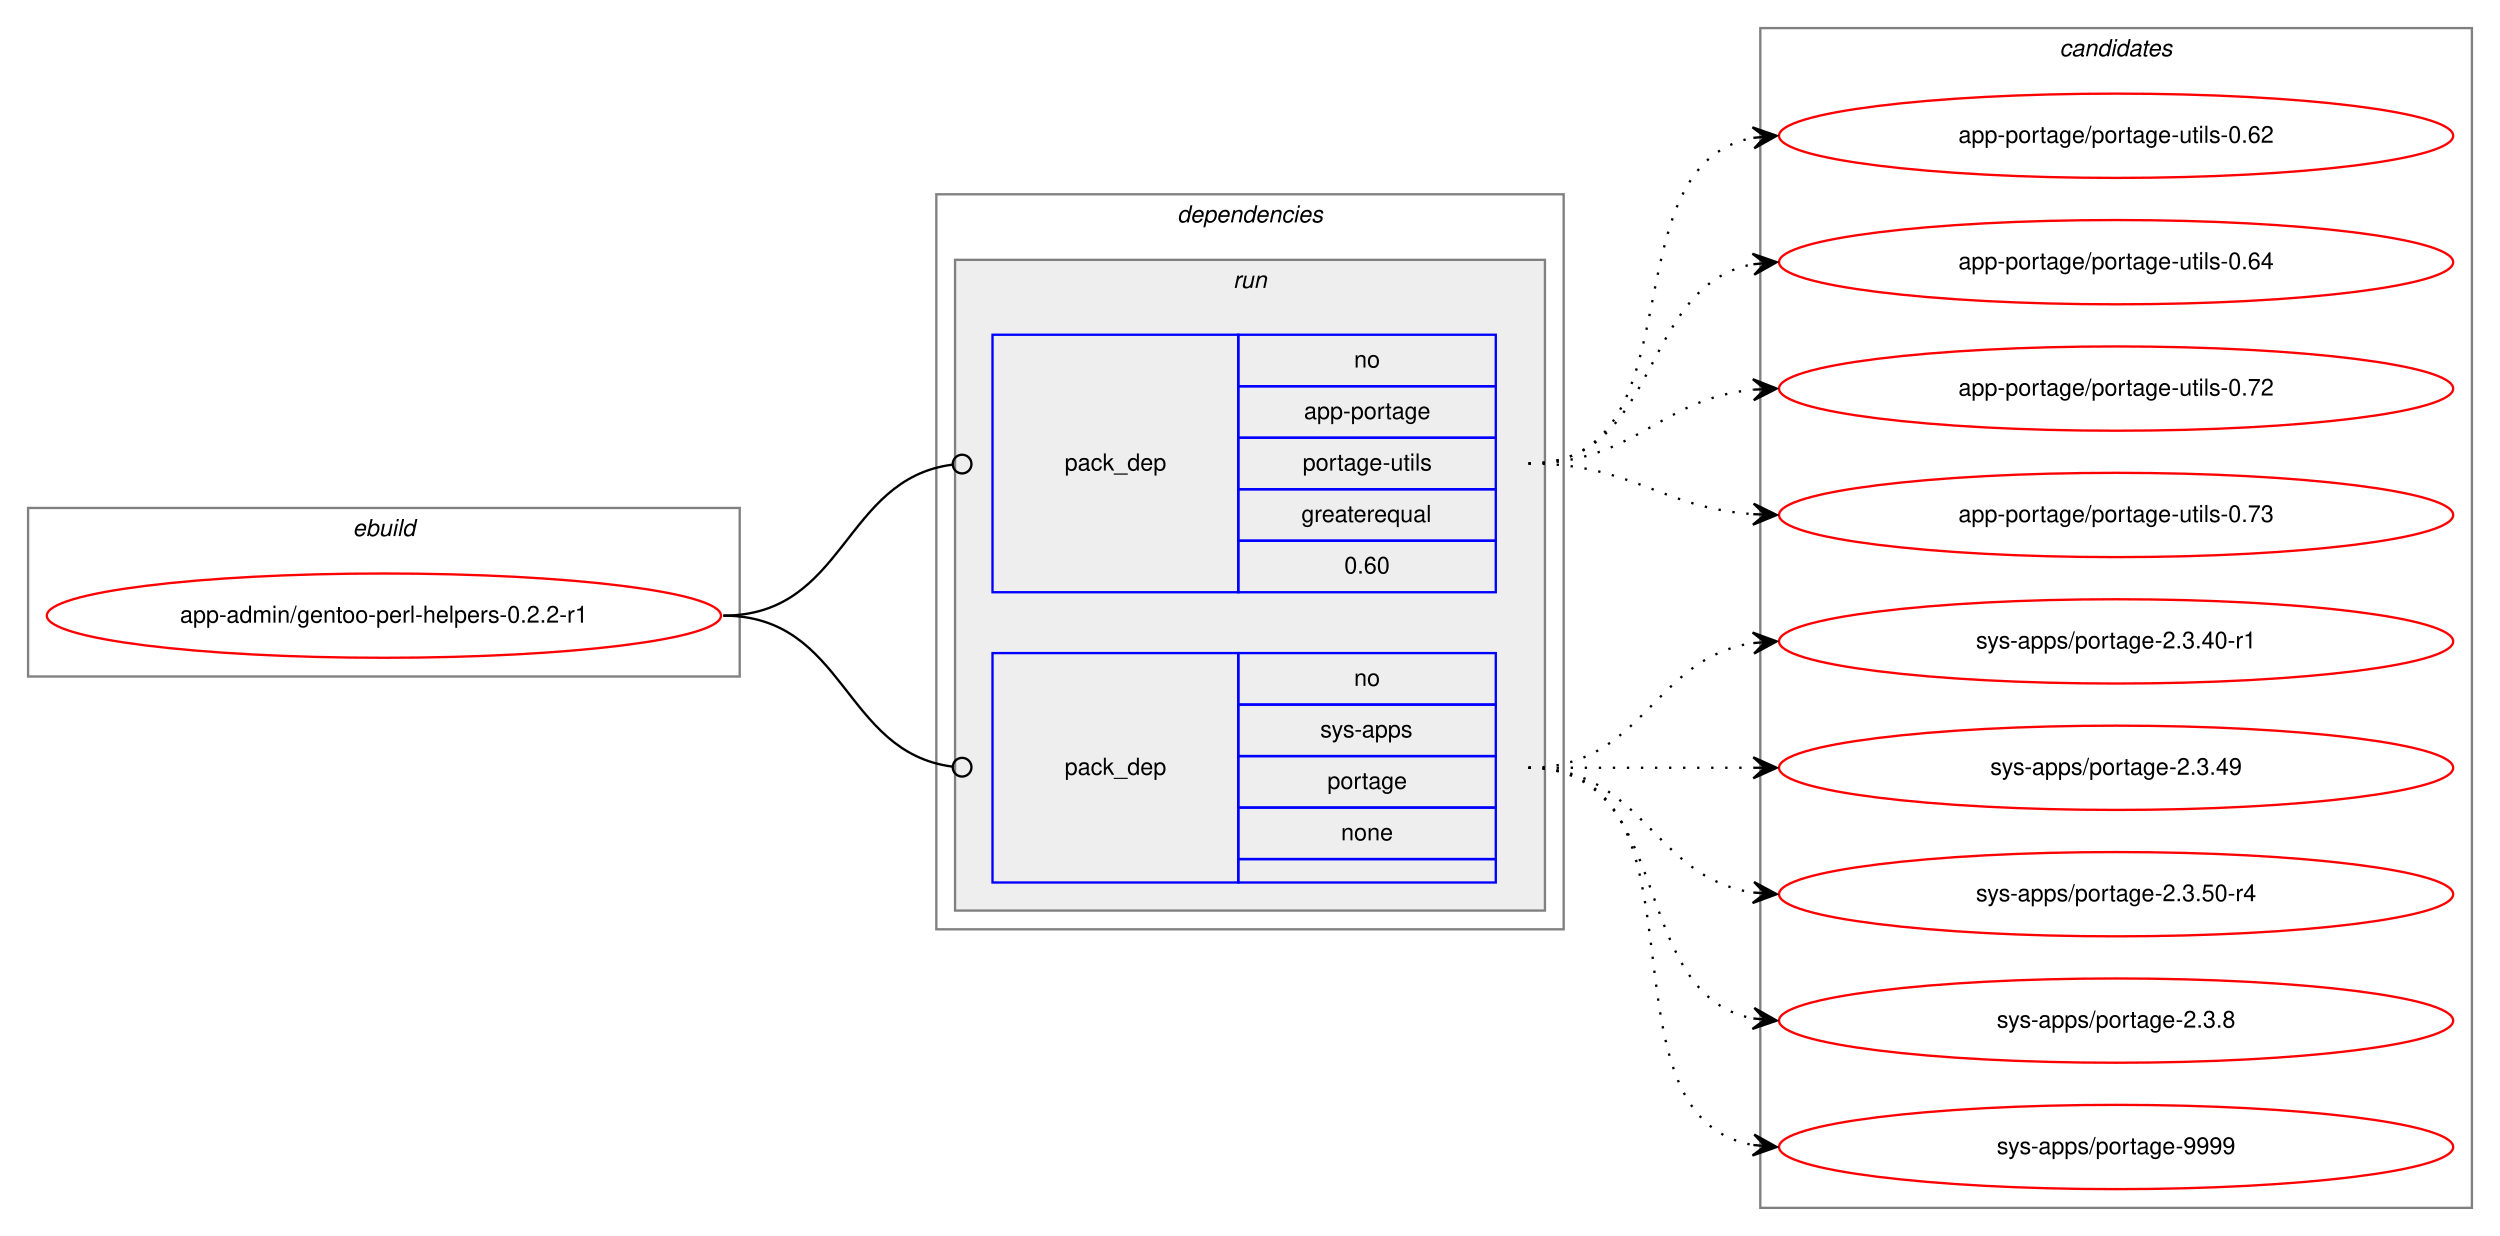
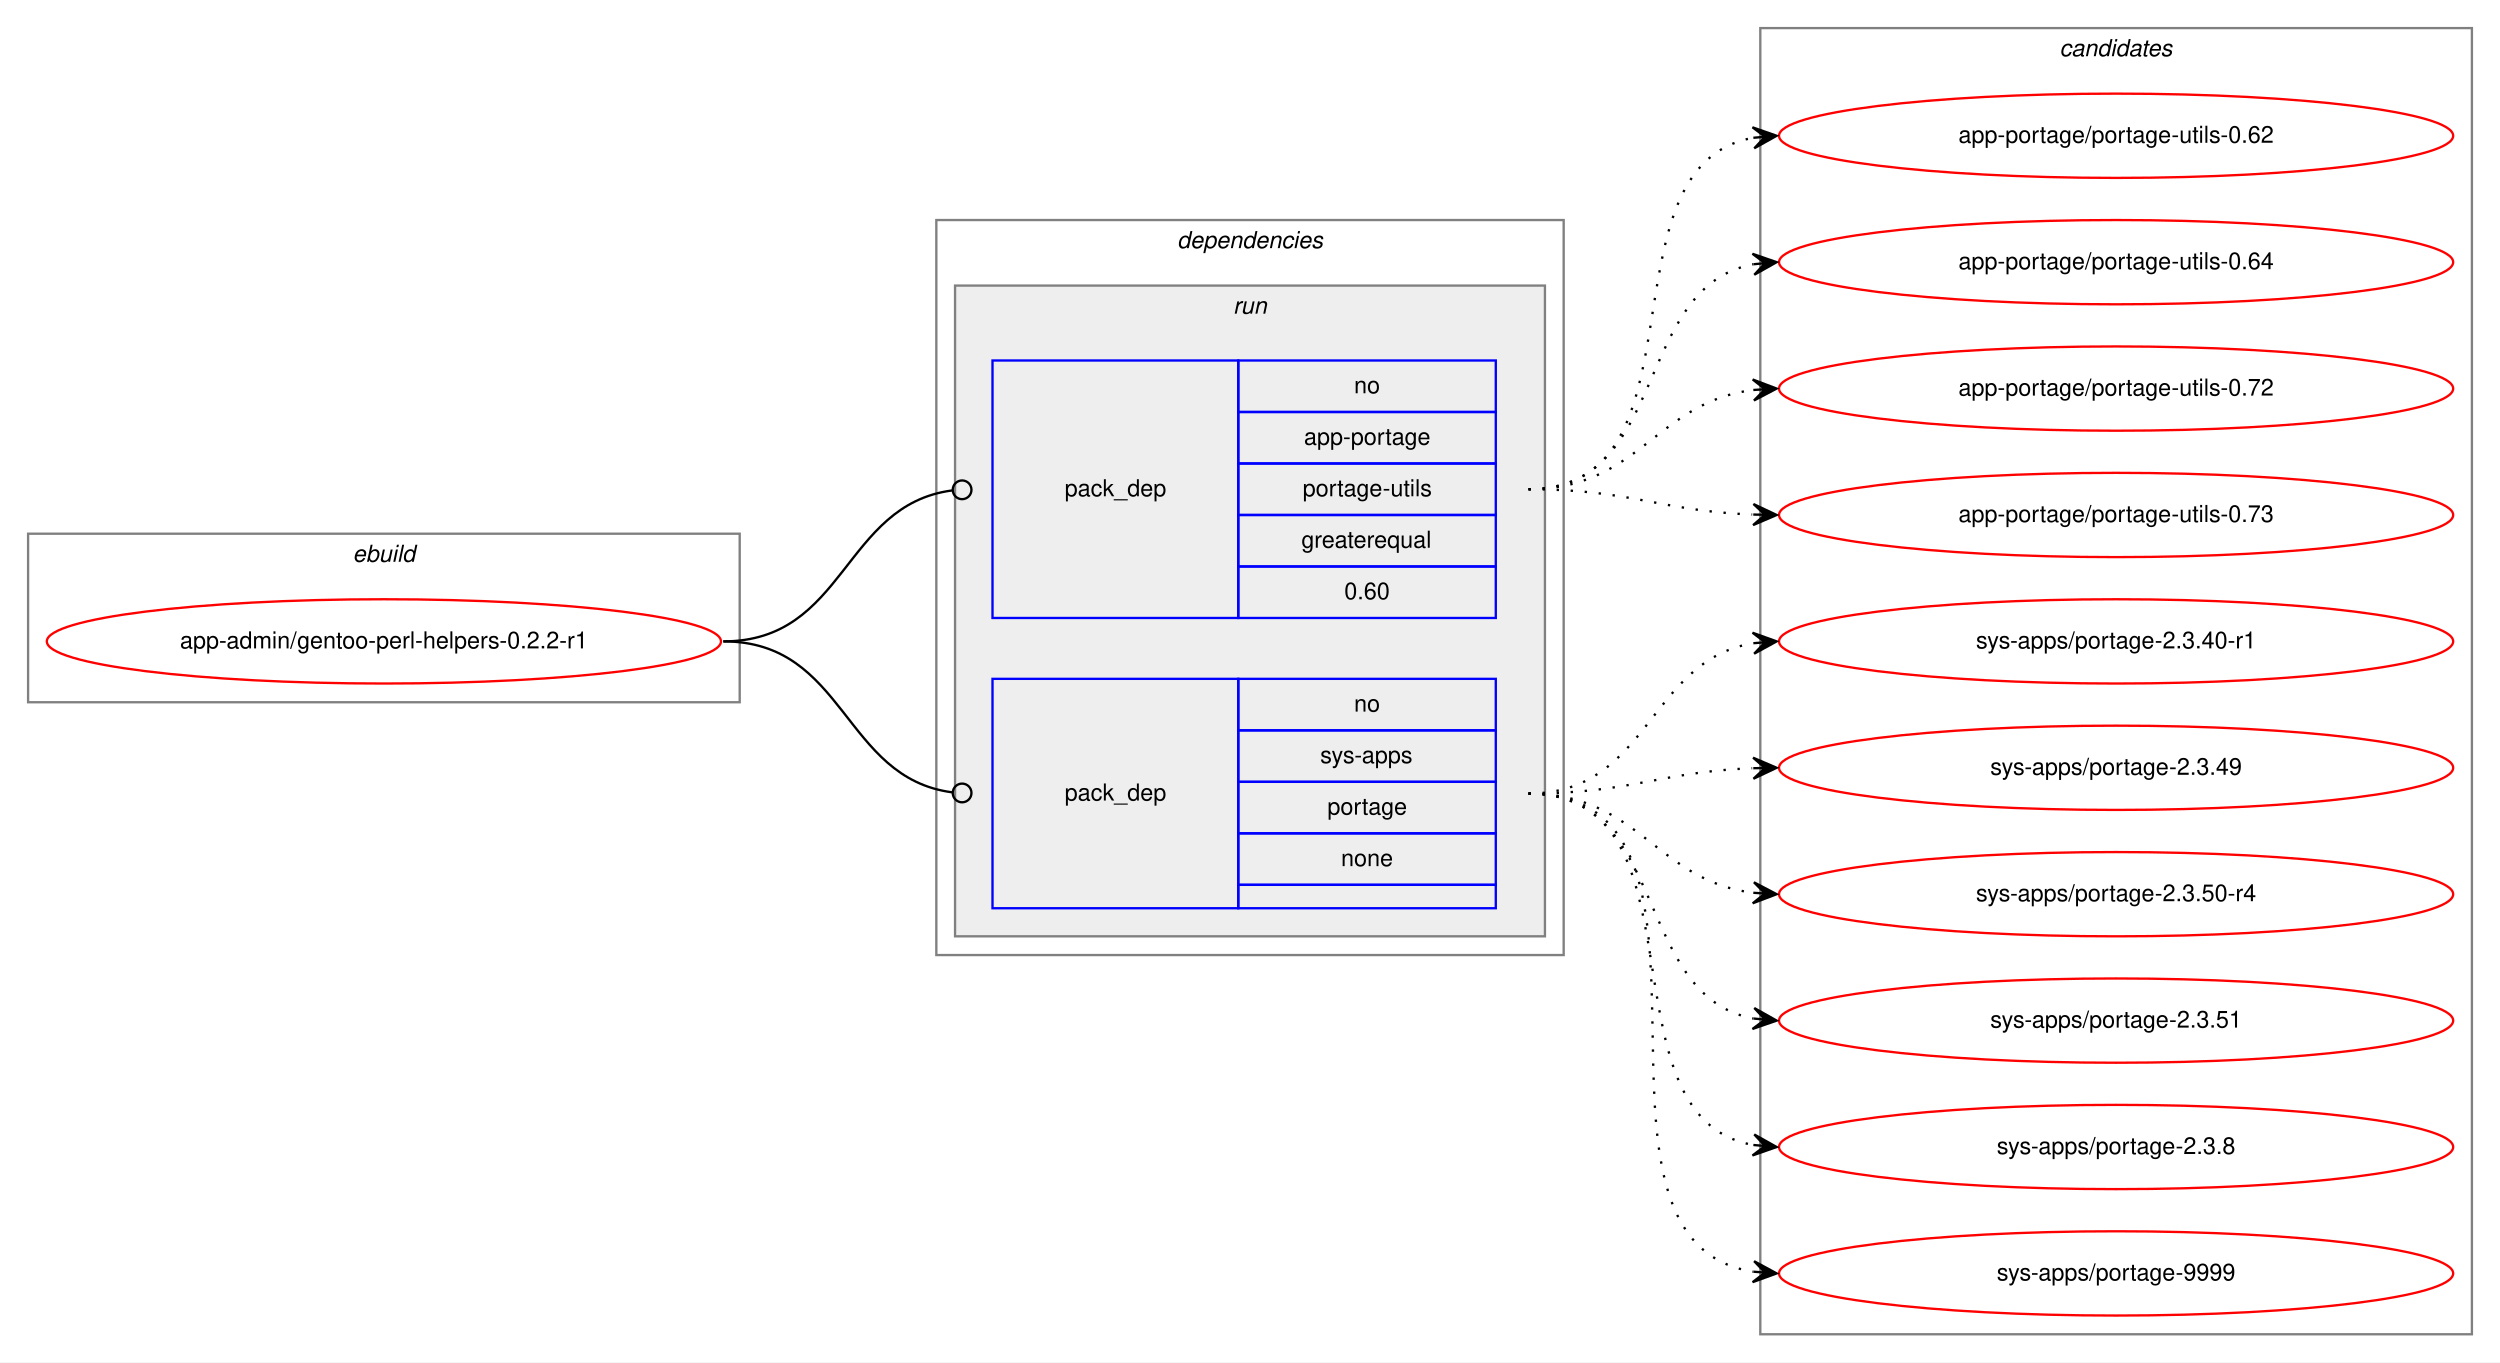
- <svg xmlns="http://www.w3.org/2000/svg" xmlns:xlink="http://www.w3.org/1999/xlink" width="1068pt" height="528pt" viewBox="0.00 0.00 1068.00 528.00">
-   <g id="graph0" class="graph" transform="scale(1 1) rotate(0) translate(4 524)">
-     <polygon fill="white" stroke="transparent" points="-4,4 -4,-524 1064,-524 1064,4 -4,4" />
+ <svg xmlns="http://www.w3.org/2000/svg" xmlns:xlink="http://www.w3.org/1999/xlink" width="1068pt" height="582pt" viewBox="0.00 0.00 1068.00 582.00">
+   <g id="graph0" class="graph" transform="scale(1 1) rotate(0) translate(4 578)">
+     <polygon fill="white" stroke="transparent" points="-4,4 -4,-578 1064,-578 1064,4 -4,4" />
    <g id="clust1" class="cluster">
-       <polygon fill="none" stroke="gray" points="8,-235 8,-307 312,-307 312,-235 8,-235" />
-       <text text-anchor="start" x="146.66" y="-295" font-family="Helvetica,sans-Serif" font-style="italic" font-size="10.00">ebuild</text>
+       <polygon fill="none" stroke="gray" points="8,-278 8,-350 312,-350 312,-278 8,-278" />
+       <text text-anchor="start" x="146.66" y="-338" font-family="Helvetica,sans-Serif" font-style="italic" font-size="10.00">ebuild</text>
    </g>
    <g id="clust2" class="cluster">
-       <polygon fill="none" stroke="gray" points="396,-127 396,-441 664,-441 664,-127 396,-127" />
-       <text text-anchor="start" x="498.88" y="-429" font-family="Helvetica,sans-Serif" font-style="italic" font-size="10.00">dependencies</text>
+       <polygon fill="none" stroke="gray" points="396,-170 396,-484 664,-484 664,-170 396,-170" />
+       <text text-anchor="start" x="498.88" y="-472" font-family="Helvetica,sans-Serif" font-style="italic" font-size="10.00">dependencies</text>
    </g>
    <g id="clust5" class="cluster">
-       <polygon fill="#eeeeee" stroke="gray" points="404,-135 404,-413 656,-413 656,-135 404,-135" />
-       <text text-anchor="start" x="522.78" y="-401" font-family="Helvetica,sans-Serif" font-style="italic" font-size="10.00">run</text>
+       <polygon fill="#eeeeee" stroke="gray" points="404,-178 404,-456 656,-456 656,-178 404,-178" />
+       <text text-anchor="start" x="522.78" y="-444" font-family="Helvetica,sans-Serif" font-style="italic" font-size="10.00">run</text>
    </g>
    <g id="clust8" class="cluster">
-       <polygon fill="none" stroke="gray" points="748,-8 748,-512 1052,-512 1052,-8 748,-8" />
-       <text text-anchor="start" x="875.82" y="-500" font-family="Helvetica,sans-Serif" font-style="italic" font-size="10.00">candidates</text>
+       <polygon fill="none" stroke="gray" points="748,-8 748,-566 1052,-566 1052,-8 748,-8" />
+       <text text-anchor="start" x="875.82" y="-554" font-family="Helvetica,sans-Serif" font-style="italic" font-size="10.00">candidates</text>
    </g>
    <g id="node1" class="node">
      <g id="a_node1">
        <a xlink:href="../app-admin/gentoo-perl-helpers-0.2.2-r1.svg" xlink:title="app-admin/gentoo-perl-helpers-0.2.2-r1">
-           <ellipse fill="none" stroke="red" cx="160" cy="-261" rx="144" ry="18" />
-           <text text-anchor="middle" x="160" y="-258" font-family="Helvetica,sans-Serif" font-size="10.00">app-admin/gentoo-perl-helpers-0.2.2-r1</text>
+           <ellipse fill="none" stroke="red" cx="160" cy="-304" rx="144" ry="18" />
+           <text text-anchor="middle" x="160" y="-301" font-family="Helvetica,sans-Serif" font-size="10.00">app-admin/gentoo-perl-helpers-0.2.2-r1</text>
        </a>
      </g>
    </g>
    <g id="node2" class="node">
-       <polygon fill="none" stroke="blue" points="420,-271 420,-381 525,-381 525,-271 420,-271" />
-       <text text-anchor="start" x="450.82" y="-323" font-family="Helvetica,sans-Serif" font-size="10.00">pack_dep</text>
-       <polygon fill="none" stroke="blue" points="525,-359 525,-381 635,-381 635,-359 525,-359" />
-       <text text-anchor="start" x="574.44" y="-367" font-family="Helvetica,sans-Serif" font-size="10.00">no</text>
-       <polygon fill="none" stroke="blue" points="525,-337 525,-359 635,-359 635,-337 525,-337" />
-       <text text-anchor="start" x="553.05" y="-345" font-family="Helvetica,sans-Serif" font-size="10.00">app-portage</text>
-       <polygon fill="none" stroke="blue" points="525,-315 525,-337 635,-337 635,-315 525,-315" />
-       <text text-anchor="start" x="552.5" y="-323" font-family="Helvetica,sans-Serif" font-size="10.00">portage-utils</text>
-       <polygon fill="none" stroke="blue" points="525,-293 525,-315 635,-315 635,-293 525,-293" />
-       <text text-anchor="start" x="551.94" y="-301" font-family="Helvetica,sans-Serif" font-size="10.00">greaterequal</text>
-       <polygon fill="none" stroke="blue" points="525,-271 525,-293 635,-293 635,-271 525,-271" />
-       <text text-anchor="start" x="570.27" y="-279" font-family="Helvetica,sans-Serif" font-size="10.00">0.60</text>
+       <polygon fill="none" stroke="blue" points="420,-314 420,-424 525,-424 525,-314 420,-314" />
+       <text text-anchor="start" x="450.82" y="-366" font-family="Helvetica,sans-Serif" font-size="10.00">pack_dep</text>
+       <polygon fill="none" stroke="blue" points="525,-402 525,-424 635,-424 635,-402 525,-402" />
+       <text text-anchor="start" x="574.44" y="-410" font-family="Helvetica,sans-Serif" font-size="10.00">no</text>
+       <polygon fill="none" stroke="blue" points="525,-380 525,-402 635,-402 635,-380 525,-380" />
+       <text text-anchor="start" x="553.05" y="-388" font-family="Helvetica,sans-Serif" font-size="10.00">app-portage</text>
+       <polygon fill="none" stroke="blue" points="525,-358 525,-380 635,-380 635,-358 525,-358" />
+       <text text-anchor="start" x="552.5" y="-366" font-family="Helvetica,sans-Serif" font-size="10.00">portage-utils</text>
+       <polygon fill="none" stroke="blue" points="525,-336 525,-358 635,-358 635,-336 525,-336" />
+       <text text-anchor="start" x="551.94" y="-344" font-family="Helvetica,sans-Serif" font-size="10.00">greaterequal</text>
+       <polygon fill="none" stroke="blue" points="525,-314 525,-336 635,-336 635,-314 525,-314" />
+       <text text-anchor="start" x="570.27" y="-322" font-family="Helvetica,sans-Serif" font-size="10.00">0.60</text>
    </g>
    <g id="edge1" class="edge">
-       <path fill="none" stroke="black" d="M305,-261C357.35,-261 356.05,-319.33 402.74,-325.48" />
-       <ellipse fill="none" stroke="black" cx="407.01" cy="-325.75" rx="4" ry="4" />
+       <path fill="none" stroke="black" d="M305,-304C357.35,-304 356.05,-362.33 402.74,-368.48" />
+       <ellipse fill="none" stroke="black" cx="407.01" cy="-368.75" rx="4" ry="4" />
    </g>
    <g id="node3" class="node">
-       <polygon fill="none" stroke="blue" points="420,-147 420,-245 525,-245 525,-147 420,-147" />
-       <text text-anchor="start" x="450.82" y="-193" font-family="Helvetica,sans-Serif" font-size="10.00">pack_dep</text>
-       <polygon fill="none" stroke="blue" points="525,-223 525,-245 635,-245 635,-223 525,-223" />
-       <text text-anchor="start" x="574.44" y="-231" font-family="Helvetica,sans-Serif" font-size="10.00">no</text>
-       <polygon fill="none" stroke="blue" points="525,-201 525,-223 635,-223 635,-201 525,-201" />
-       <text text-anchor="start" x="560" y="-209" font-family="Helvetica,sans-Serif" font-size="10.00">sys-apps</text>
-       <polygon fill="none" stroke="blue" points="525,-179 525,-201 635,-201 635,-179 525,-179" />
-       <text text-anchor="start" x="563.05" y="-187" font-family="Helvetica,sans-Serif" font-size="10.00">portage</text>
-       <polygon fill="none" stroke="blue" points="525,-157 525,-179 635,-179 635,-157 525,-157" />
-       <text text-anchor="start" x="568.88" y="-165" font-family="Helvetica,sans-Serif" font-size="10.00">none</text>
-       <polygon fill="none" stroke="blue" points="525,-147 525,-157 635,-157 635,-147 525,-147" />
+       <polygon fill="none" stroke="blue" points="420,-190 420,-288 525,-288 525,-190 420,-190" />
+       <text text-anchor="start" x="450.82" y="-236" font-family="Helvetica,sans-Serif" font-size="10.00">pack_dep</text>
+       <polygon fill="none" stroke="blue" points="525,-266 525,-288 635,-288 635,-266 525,-266" />
+       <text text-anchor="start" x="574.44" y="-274" font-family="Helvetica,sans-Serif" font-size="10.00">no</text>
+       <polygon fill="none" stroke="blue" points="525,-244 525,-266 635,-266 635,-244 525,-244" />
+       <text text-anchor="start" x="560" y="-252" font-family="Helvetica,sans-Serif" font-size="10.00">sys-apps</text>
+       <polygon fill="none" stroke="blue" points="525,-222 525,-244 635,-244 635,-222 525,-222" />
+       <text text-anchor="start" x="563.05" y="-230" font-family="Helvetica,sans-Serif" font-size="10.00">portage</text>
+       <polygon fill="none" stroke="blue" points="525,-200 525,-222 635,-222 635,-200 525,-200" />
+       <text text-anchor="start" x="568.88" y="-208" font-family="Helvetica,sans-Serif" font-size="10.00">none</text>
+       <polygon fill="none" stroke="blue" points="525,-190 525,-200 635,-200 635,-190 525,-190" />
    </g>
    <g id="edge2" class="edge">
-       <path fill="none" stroke="black" d="M305,-261C357.35,-261 356.05,-202.67 402.74,-196.52" />
-       <ellipse fill="none" stroke="black" cx="407.01" cy="-196.25" rx="4" ry="4" />
+       <path fill="none" stroke="black" d="M305,-304C357.35,-304 356.05,-245.67 402.74,-239.52" />
+       <ellipse fill="none" stroke="black" cx="407.01" cy="-239.25" rx="4" ry="4" />
    </g>
    <g id="node4" class="node">
      <g id="a_node4">
        <a xlink:href="../app-portage/portage-utils-0.62.svg" xlink:title="app-portage/portage-utils-0.62">
-           <ellipse fill="none" stroke="red" cx="900" cy="-466" rx="144" ry="18" />
-           <text text-anchor="middle" x="900" y="-463" font-family="Helvetica,sans-Serif" font-size="10.00">app-portage/portage-utils-0.62</text>
+           <ellipse fill="none" stroke="red" cx="900" cy="-520" rx="144" ry="18" />
+           <text text-anchor="middle" x="900" y="-517" font-family="Helvetica,sans-Serif" font-size="10.00">app-portage/portage-utils-0.62</text>
        </a>
      </g>
    </g>
    <g id="edge3" class="edge">
-       <path fill="none" stroke="black" stroke-dasharray="1,5" d="M649,-326C723.39,-326 681.37,-453.18 744.84,-465.11" />
-       <polygon fill="black" stroke="black" points="755,-466 744.64,-469.61 750.02,-465.56 745.04,-465.12 745.04,-465.12 745.04,-465.12 750.02,-465.56 745.43,-460.64 755,-466 755,-466" />
+       <path fill="none" stroke="black" stroke-dasharray="1,5" d="M649,-369C727.31,-369 677.93,-506.74 744.77,-519.11" />
+       <polygon fill="black" stroke="black" points="755,-520 744.65,-523.62 750.02,-519.57 745.04,-519.14 745.04,-519.14 745.04,-519.14 750.02,-519.57 745.43,-514.65 755,-520 755,-520" />
    </g>
    <g id="node5" class="node">
      <g id="a_node5">
        <a xlink:href="../app-portage/portage-utils-0.64.svg" xlink:title="app-portage/portage-utils-0.64">
-           <ellipse fill="none" stroke="red" cx="900" cy="-412" rx="144" ry="18" />
-           <text text-anchor="middle" x="900" y="-409" font-family="Helvetica,sans-Serif" font-size="10.00">app-portage/portage-utils-0.64</text>
+           <ellipse fill="none" stroke="red" cx="900" cy="-466" rx="144" ry="18" />
+           <text text-anchor="middle" x="900" y="-463" font-family="Helvetica,sans-Serif" font-size="10.00">app-portage/portage-utils-0.64</text>
        </a>
      </g>
    </g>
    <g id="edge4" class="edge">
-       <path fill="none" stroke="black" stroke-dasharray="1,5" d="M649,-326C705.99,-326 695.91,-401.9 744.78,-411.09" />
-       <polygon fill="black" stroke="black" points="755,-412 744.64,-415.6 750.02,-411.56 745.04,-411.12 745.04,-411.12 745.04,-411.12 750.02,-411.56 745.44,-406.63 755,-412 755,-412" />
+       <path fill="none" stroke="black" stroke-dasharray="1,5" d="M649,-369C709.24,-369 693.33,-455.32 744.94,-465.1" />
+       <polygon fill="black" stroke="black" points="755,-466 744.64,-469.59 750.02,-465.56 745.04,-465.11 745.04,-465.11 745.04,-465.11 750.02,-465.56 745.44,-460.63 755,-466 755,-466" />
    </g>
    <g id="node6" class="node">
      <g id="a_node6">
        <a xlink:href="../app-portage/portage-utils-0.72.svg" xlink:title="app-portage/portage-utils-0.72">
-           <ellipse fill="none" stroke="red" cx="900" cy="-358" rx="144" ry="18" />
-           <text text-anchor="middle" x="900" y="-355" font-family="Helvetica,sans-Serif" font-size="10.00">app-portage/portage-utils-0.72</text>
+           <ellipse fill="none" stroke="red" cx="900" cy="-412" rx="144" ry="18" />
+           <text text-anchor="middle" x="900" y="-409" font-family="Helvetica,sans-Serif" font-size="10.00">app-portage/portage-utils-0.72</text>
        </a>
      </g>
    </g>
    <g id="edge5" class="edge">
-       <path fill="none" stroke="black" stroke-dasharray="1,5" d="M649,-326C694.65,-326 704.48,-353.54 744.95,-357.52" />
-       <polygon fill="black" stroke="black" points="755,-358 744.8,-362.02 750.01,-357.76 745.01,-357.53 745.01,-357.53 745.01,-357.53 750.01,-357.76 745.22,-353.03 755,-358 755,-358" />
+       <path fill="none" stroke="black" stroke-dasharray="1,5" d="M649,-369C696.27,-369 703.32,-406.17 744.93,-411.39" />
+       <polygon fill="black" stroke="black" points="755,-412 744.75,-415.89 750.01,-411.7 745.02,-411.4 745.02,-411.4 745.02,-411.4 750.01,-411.7 745.29,-406.91 755,-412 755,-412" />
    </g>
    <g id="node7" class="node">
      <g id="a_node7">
        <a xlink:href="../app-portage/portage-utils-0.73.svg" xlink:title="app-portage/portage-utils-0.73">
-           <ellipse fill="none" stroke="red" cx="900" cy="-304" rx="144" ry="18" />
-           <text text-anchor="middle" x="900" y="-301" font-family="Helvetica,sans-Serif" font-size="10.00">app-portage/portage-utils-0.73</text>
+           <ellipse fill="none" stroke="red" cx="900" cy="-358" rx="144" ry="18" />
+           <text text-anchor="middle" x="900" y="-355" font-family="Helvetica,sans-Serif" font-size="10.00">app-portage/portage-utils-0.73</text>
        </a>
      </g>
    </g>
    <g id="edge6" class="edge">
-       <path fill="none" stroke="black" stroke-dasharray="1,5" d="M649,-326C693.54,-326 705.22,-307.14 744.89,-304.35" />
-       <polygon fill="black" stroke="black" points="755,-304 745.16,-308.84 750,-304.17 745.01,-304.34 745.01,-304.34 745.01,-304.34 750,-304.17 744.85,-299.84 755,-304 755,-304" />
+       <path fill="none" stroke="black" stroke-dasharray="1,5" d="M649,-369C692.66,-369 705.65,-359.65 744.53,-358.19" />
+       <polygon fill="black" stroke="black" points="755,-358 745.08,-362.68 750,-358.09 745,-358.18 745,-358.18 745,-358.18 750,-358.09 744.92,-353.68 755,-358 755,-358" />
    </g>
    <g id="node8" class="node">
      <g id="a_node8">
        <a xlink:href="../sys-apps/portage-2.3.40-r1.svg" xlink:title="sys-apps/portage-2.3.40-r1">
-           <ellipse fill="none" stroke="red" cx="900" cy="-250" rx="144" ry="18" />
-           <text text-anchor="middle" x="900" y="-247" font-family="Helvetica,sans-Serif" font-size="10.00">sys-apps/portage-2.3.40-r1</text>
+           <ellipse fill="none" stroke="red" cx="900" cy="-304" rx="144" ry="18" />
+           <text text-anchor="middle" x="900" y="-301" font-family="Helvetica,sans-Serif" font-size="10.00">sys-apps/portage-2.3.40-r1</text>
        </a>
      </g>
    </g>
    <g id="edge7" class="edge">
-       <path fill="none" stroke="black" stroke-dasharray="1,5" d="M649,-196C698.26,-196 701.85,-242.87 744.86,-249.28" />
-       <polygon fill="black" stroke="black" points="755,-250 744.71,-253.78 750.01,-249.64 745.03,-249.29 745.03,-249.29 745.03,-249.29 750.01,-249.64 745.35,-244.8 755,-250 755,-250" />
+       <path fill="none" stroke="black" stroke-dasharray="1,5" d="M649,-239C700.7,-239 700.07,-295.89 745.03,-303.22" />
+       <polygon fill="black" stroke="black" points="755,-304 744.68,-307.71 750.02,-303.61 745.03,-303.22 745.03,-303.22 745.03,-303.22 750.02,-303.61 745.38,-298.74 755,-304 755,-304" />
    </g>
    <g id="node9" class="node">
      <g id="a_node9">
        <a xlink:href="../sys-apps/portage-2.3.49.svg" xlink:title="sys-apps/portage-2.3.49">
-           <ellipse fill="none" stroke="red" cx="900" cy="-196" rx="144" ry="18" />
-           <text text-anchor="middle" x="900" y="-193" font-family="Helvetica,sans-Serif" font-size="10.00">sys-apps/portage-2.3.49</text>
+           <ellipse fill="none" stroke="red" cx="900" cy="-250" rx="144" ry="18" />
+           <text text-anchor="middle" x="900" y="-247" font-family="Helvetica,sans-Serif" font-size="10.00">sys-apps/portage-2.3.49</text>
        </a>
      </g>
    </g>
    <g id="edge8" class="edge">
-       <path fill="none" stroke="black" stroke-dasharray="1,5" d="M649,-196C692.43,-196 705.83,-196 744.57,-196" />
-       <polygon fill="black" stroke="black" points="755,-196 745,-200.5 750,-196 745,-196 745,-196 745,-196 750,-196 745,-191.5 755,-196 755,-196" />
+       <path fill="none" stroke="black" stroke-dasharray="1,5" d="M649,-239C692.66,-239 705.65,-248.35 744.53,-249.81" />
+       <polygon fill="black" stroke="black" points="755,-250 744.92,-254.32 750,-249.91 745,-249.82 745,-249.82 745,-249.82 750,-249.91 745.08,-245.32 755,-250 755,-250" />
    </g>
    <g id="node10" class="node">
      <g id="a_node10">
        <a xlink:href="../sys-apps/portage-2.3.50-r4.svg" xlink:title="sys-apps/portage-2.3.50-r4">
-           <ellipse fill="none" stroke="red" cx="900" cy="-142" rx="144" ry="18" />
-           <text text-anchor="middle" x="900" y="-139" font-family="Helvetica,sans-Serif" font-size="10.00">sys-apps/portage-2.3.50-r4</text>
+           <ellipse fill="none" stroke="red" cx="900" cy="-196" rx="144" ry="18" />
+           <text text-anchor="middle" x="900" y="-193" font-family="Helvetica,sans-Serif" font-size="10.00">sys-apps/portage-2.3.50-r4</text>
        </a>
      </g>
    </g>
    <g id="edge9" class="edge">
-       <path fill="none" stroke="black" stroke-dasharray="1,5" d="M649,-196C698.26,-196 701.85,-149.13 744.86,-142.72" />
-       <polygon fill="black" stroke="black" points="755,-142 745.35,-147.2 750.01,-142.36 745.03,-142.71 745.03,-142.71 745.03,-142.71 750.01,-142.36 744.71,-138.22 755,-142 755,-142" />
+       <path fill="none" stroke="black" stroke-dasharray="1,5" d="M649,-239C696.27,-239 703.32,-201.83 744.93,-196.61" />
+       <polygon fill="black" stroke="black" points="755,-196 745.29,-201.09 750.01,-196.3 745.02,-196.6 745.02,-196.6 745.02,-196.6 750.01,-196.3 744.75,-192.11 755,-196 755,-196" />
    </g>
    <g id="node11" class="node">
      <g id="a_node11">
+         <a xlink:href="../sys-apps/portage-2.3.51.svg" xlink:title="sys-apps/portage-2.3.51">
+           <ellipse fill="none" stroke="red" cx="900" cy="-142" rx="144" ry="18" />
+           <text text-anchor="middle" x="900" y="-139" font-family="Helvetica,sans-Serif" font-size="10.00">sys-apps/portage-2.3.51</text>
+         </a>
+       </g>
+     </g>
+     <g id="edge10" class="edge">
+       <path fill="none" stroke="black" stroke-dasharray="1,5" d="M649,-239C709.24,-239 693.33,-152.68 744.94,-142.9" />
+       <polygon fill="black" stroke="black" points="755,-142 745.44,-147.37 750.02,-142.44 745.04,-142.89 745.04,-142.89 745.04,-142.89 750.02,-142.44 744.64,-138.41 755,-142 755,-142" />
+     </g>
+     <g id="node12" class="node">
+       <g id="a_node12">
        <a xlink:href="../sys-apps/portage-2.3.8.svg" xlink:title="sys-apps/portage-2.3.8">
          <ellipse fill="none" stroke="red" cx="900" cy="-88" rx="144" ry="18" />
          <text text-anchor="middle" x="900" y="-85" font-family="Helvetica,sans-Serif" font-size="10.00">sys-apps/portage-2.3.8</text>
        </a>
      </g>
    </g>
-     <g id="edge10" class="edge">
-       <path fill="none" stroke="black" stroke-dasharray="1,5" d="M649,-196C712.58,-196 690.58,-99.49 744.79,-88.93" />
-       <polygon fill="black" stroke="black" points="755,-88 745.45,-93.39 750.02,-88.46 745.04,-88.91 745.04,-88.91 745.04,-88.91 750.02,-88.46 744.63,-84.43 755,-88 755,-88" />
+     <g id="edge11" class="edge">
+       <path fill="none" stroke="black" stroke-dasharray="1,5" d="M649,-239C727.31,-239 677.93,-101.26 744.77,-88.89" />
+       <polygon fill="black" stroke="black" points="755,-88 745.43,-93.35 750.02,-88.43 745.04,-88.86 745.04,-88.86 745.04,-88.86 750.02,-88.43 744.65,-84.38 755,-88 755,-88" />
    </g>
-     <g id="node12" class="node">
-       <g id="a_node12">
+     <g id="node13" class="node">
+       <g id="a_node13">
        <a xlink:href="../sys-apps/portage-9999.svg" xlink:title="sys-apps/portage-9999">
          <ellipse fill="none" stroke="red" cx="900" cy="-34" rx="144" ry="18" />
          <text text-anchor="middle" x="900" y="-31" font-family="Helvetica,sans-Serif" font-size="10.00">sys-apps/portage-9999</text>
        </a>
      </g>
    </g>
-     <g id="edge11" class="edge">
-       <path fill="none" stroke="black" stroke-dasharray="1,5" d="M649,-196C731.35,-196 674.36,-47.62 744.73,-34.87" />
-       <polygon fill="black" stroke="black" points="755,-34 745.42,-39.33 750.02,-34.42 745.04,-34.85 745.04,-34.85 745.04,-34.85 750.02,-34.42 744.66,-30.36 755,-34 755,-34" />
+     <g id="edge12" class="edge">
+       <path fill="none" stroke="black" stroke-dasharray="1,5" d="M649,-239C747.96,-239 659.15,-48.16 744.91,-34.74" />
+       <polygon fill="black" stroke="black" points="755,-34 745.36,-39.22 750.01,-34.37 745.03,-34.73 745.03,-34.73 745.03,-34.73 750.01,-34.37 744.7,-30.25 755,-34 755,-34" />
    </g>
  </g>
</svg>
